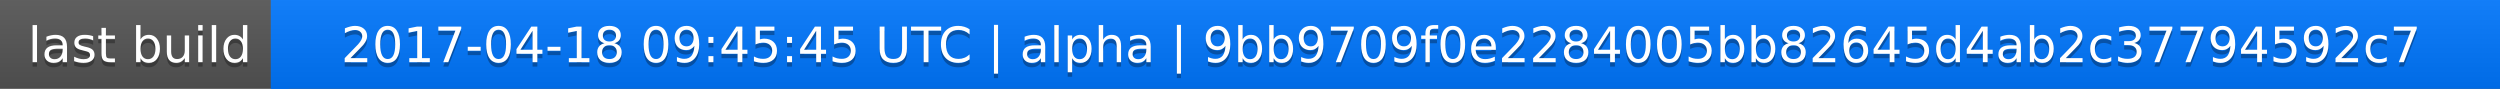
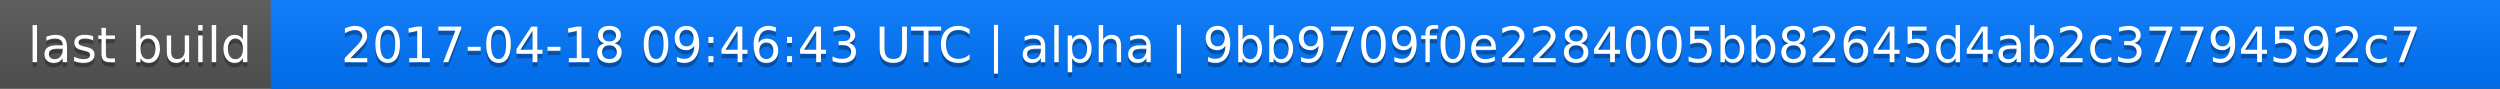
<svg xmlns="http://www.w3.org/2000/svg" width="563" height="20">
  <linearGradient id="a" x2="0" y2="100%">
    <stop offset="0" stop-color="#bbb" stop-opacity=".1" />
    <stop offset="1" stop-opacity=".1" />
  </linearGradient>
  <rect rx="0" width="563" height="20" fill="#555" />
  <rect rx="0" x="61" width="502" height="20" fill="#07f" />
  <path fill="#07f" d="M61 0h4v20h-4z" />
  <rect rx="0" width="563" height="20" fill="url(#a)" />
  <g fill="#fff" text-anchor="middle" font-family="DejaVu Sans,Verdana,Geneva,sans-serif" font-size="11">
    <text x="31.5" y="15" fill="#010101" fill-opacity=".3">last build</text>
    <text x="31.5" y="14">last build</text>
-     <text x="311" y="15" fill="#010101" fill-opacity=".3">2017-04-18 09:45:45 UTC | alpha | 9bb9709f0e2284005bb82645d4ab2c37794592c7</text>
-     <text x="311" y="14">2017-04-18 09:45:45 UTC | alpha | 9bb9709f0e2284005bb82645d4ab2c37794592c7</text>
+     <text x="311" y="15" fill="#010101" fill-opacity=".3">2017-04-18 09:46:43 UTC | alpha | 9bb9709f0e2284005bb82645d4ab2c37794592c7</text>
+     <text x="311" y="14">2017-04-18 09:46:43 UTC | alpha | 9bb9709f0e2284005bb82645d4ab2c37794592c7</text>
  </g>
</svg>
